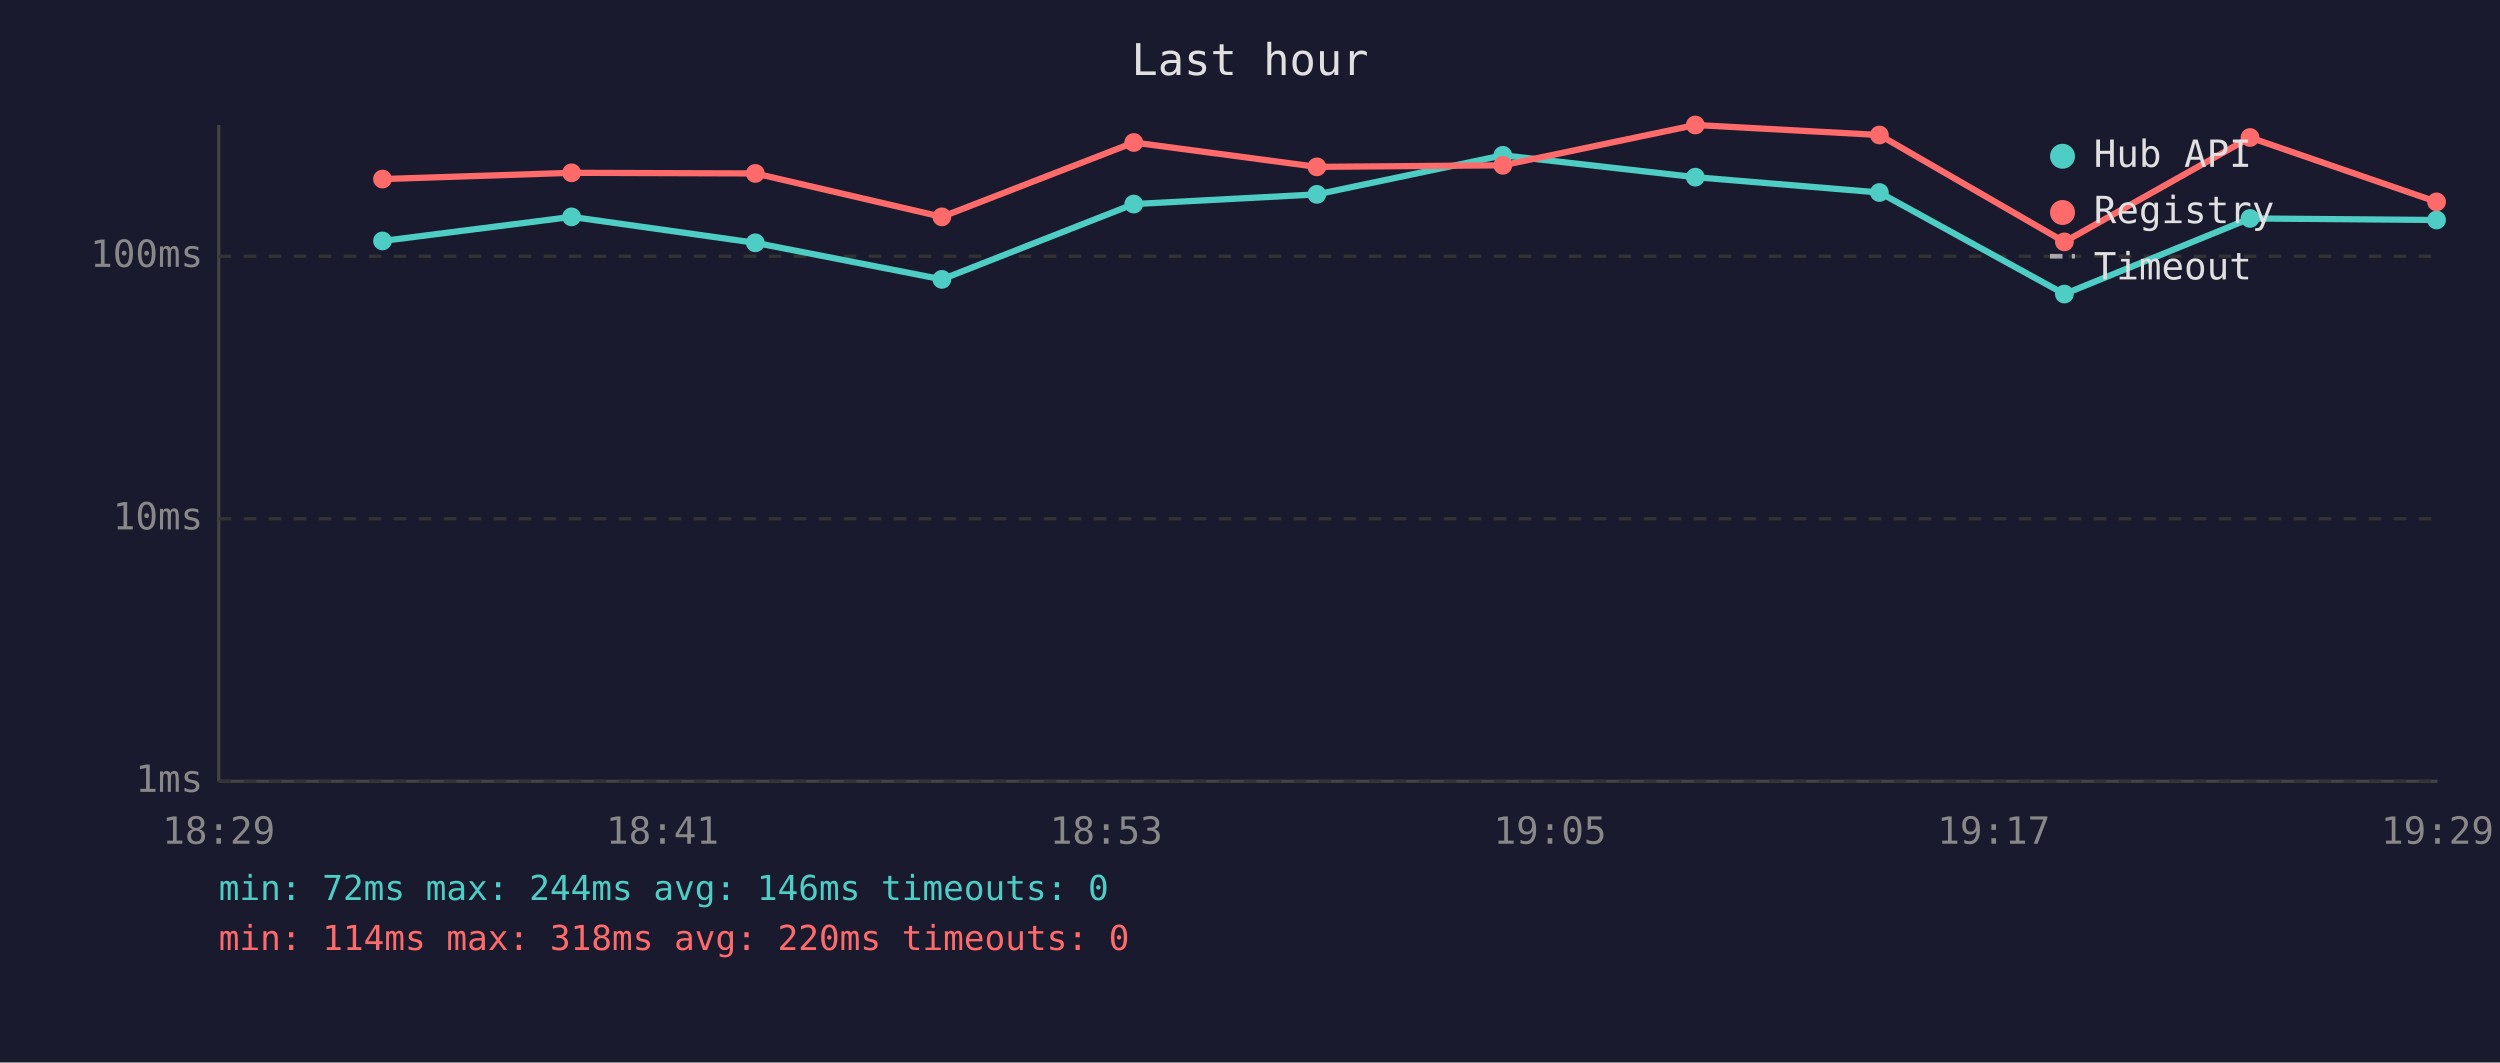
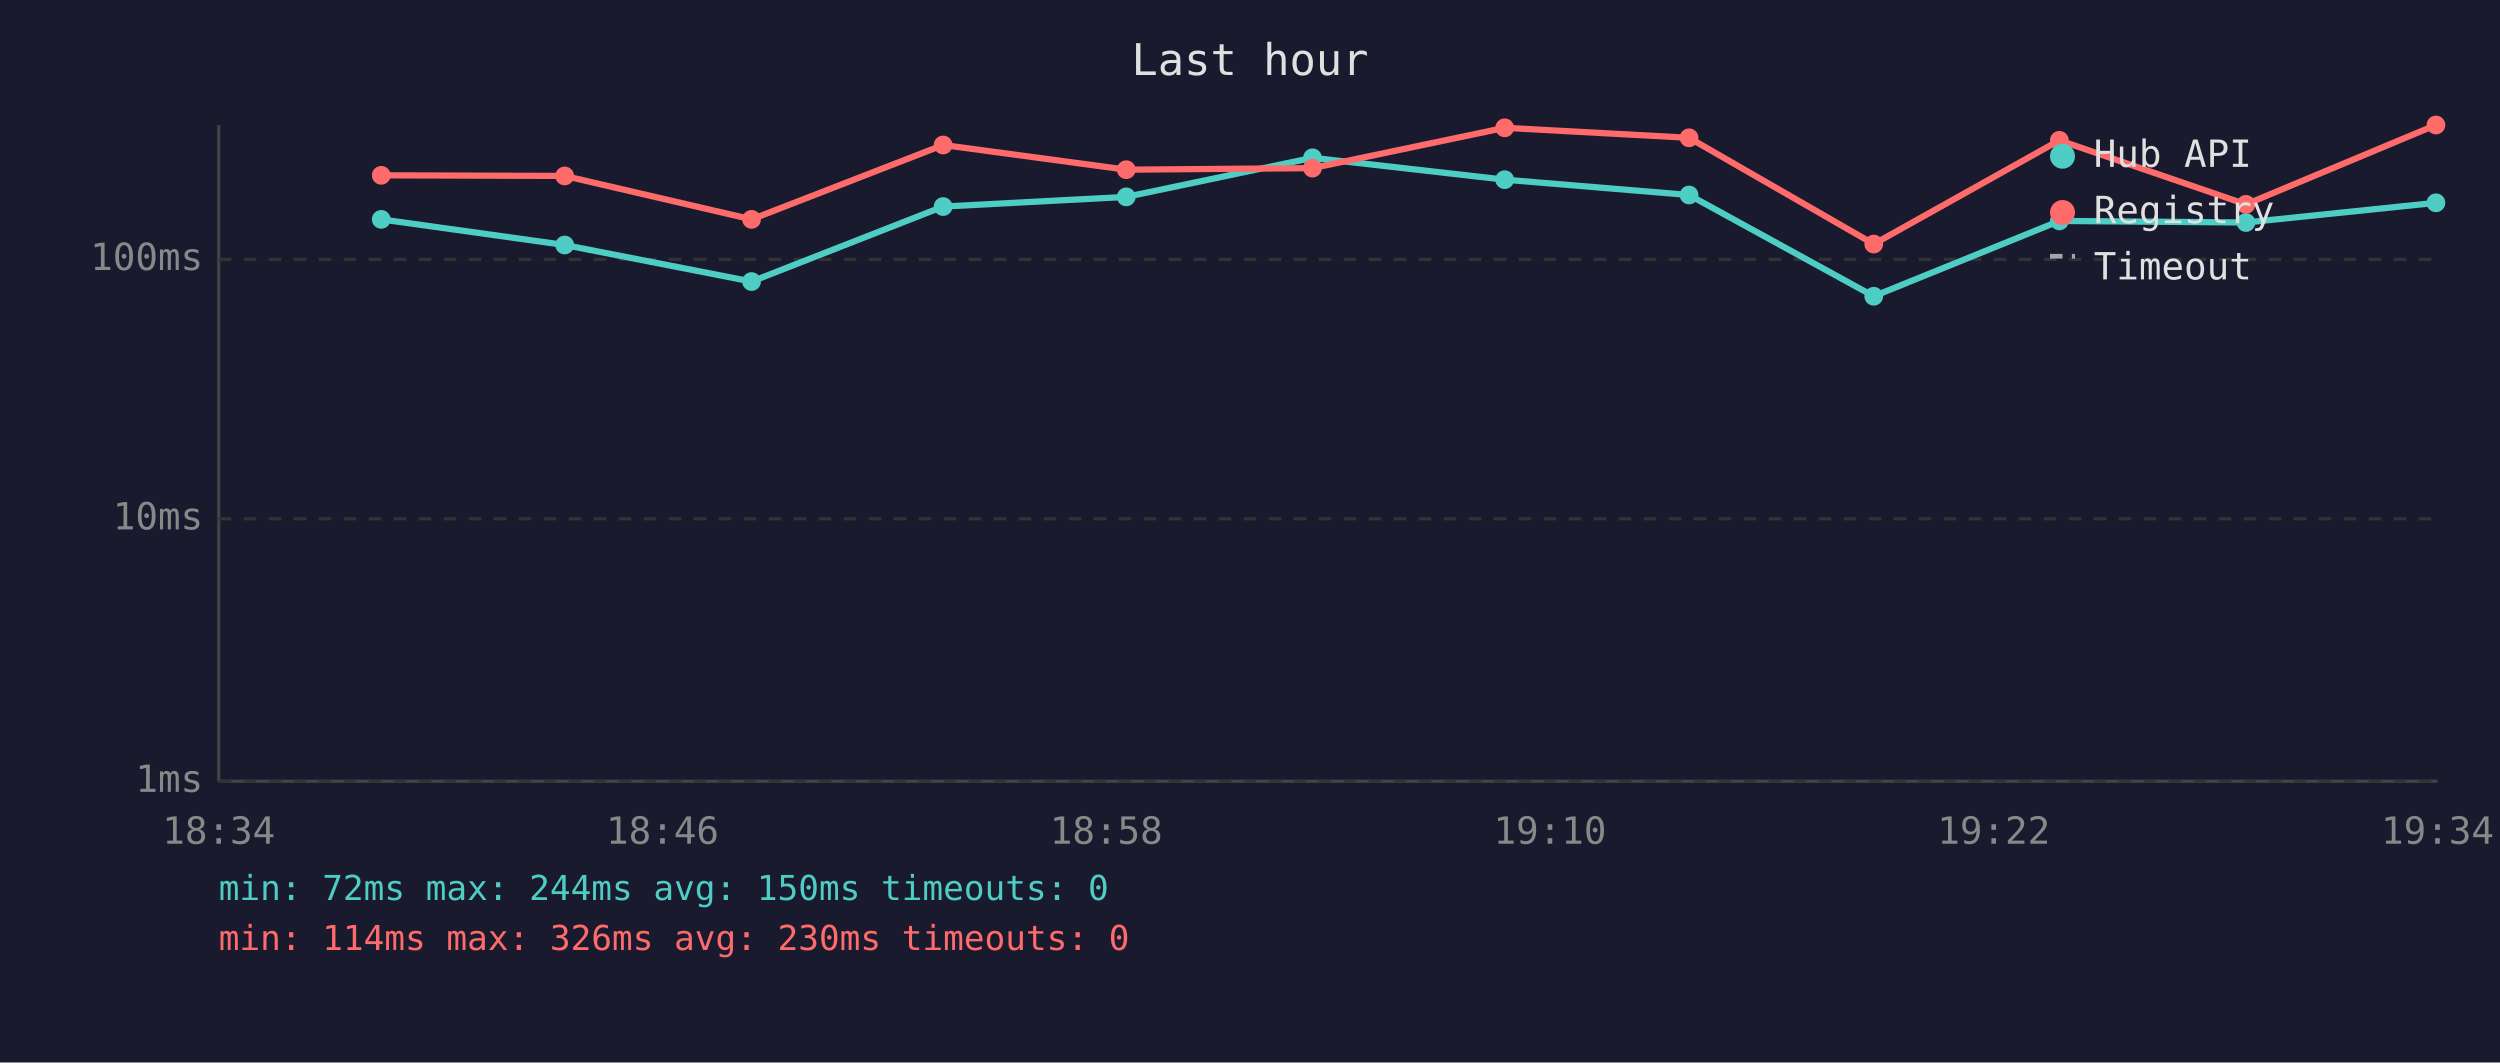
<svg xmlns="http://www.w3.org/2000/svg" viewBox="0 0 800 340" font-family="monospace" font-size="12">
  <rect width="800" height="340" fill="#1a1a2e" />
  <text x="400" y="24" fill="#e0e0e0" font-size="14" text-anchor="middle">Last hour</text>
  <line x1="70" y1="40" x2="70" y2="250" stroke="#444" stroke-width="1" />
  <line x1="70" y1="250" x2="780" y2="250" stroke="#444" stroke-width="1" />
  <line x1="70" y1="250" x2="780" y2="250" stroke="#333" stroke-width="1" stroke-dasharray="4" />
  <text x="65" y="250" fill="#888" text-anchor="end" dominant-baseline="middle">1ms</text>
  <line x1="70" y1="166" x2="780" y2="166" stroke="#333" stroke-width="1" stroke-dasharray="4" />
  <text x="65" y="166" fill="#888" text-anchor="end" dominant-baseline="middle">10ms</text>
-   <line x1="70" y1="82" x2="780" y2="82" stroke="#333" stroke-width="1" stroke-dasharray="4" />
-   <text x="65" y="82" fill="#888" text-anchor="end" dominant-baseline="middle">100ms</text>
-   <text x="70" y="270" fill="#888" text-anchor="middle">18:29</text>
-   <text x="212" y="270" fill="#888" text-anchor="middle">18:41</text>
-   <text x="354" y="270" fill="#888" text-anchor="middle">18:53</text>
-   <text x="496" y="270" fill="#888" text-anchor="middle">19:05</text>
-   <text x="638" y="270" fill="#888" text-anchor="middle">19:17</text>
-   <text x="780" y="270" fill="#888" text-anchor="middle">19:29</text>
-   <polyline points="122.4,77.1 182.9,69.4 241.7,77.7 301.4,89.4 362.8,65.3 421.4,62.2 480.9,49.7 542.5,56.7 601.4,61.6 660.6,94.1 720.0,69.9 779.7,70.4" fill="none" stroke="#4ecdc4" stroke-width="2" opacity="1" />
-   <circle cx="122.4" cy="77.1" r="3" fill="#4ecdc4" />
-   <circle cx="182.9" cy="69.4" r="3" fill="#4ecdc4" />
-   <circle cx="241.7" cy="77.7" r="3" fill="#4ecdc4" />
-   <circle cx="301.4" cy="89.4" r="3" fill="#4ecdc4" />
-   <circle cx="362.8" cy="65.3" r="3" fill="#4ecdc4" />
-   <circle cx="421.4" cy="62.2" r="3" fill="#4ecdc4" />
-   <circle cx="480.9" cy="49.7" r="3" fill="#4ecdc4" />
-   <circle cx="542.5" cy="56.7" r="3" fill="#4ecdc4" />
-   <circle cx="601.4" cy="61.6" r="3" fill="#4ecdc4" />
-   <circle cx="660.6" cy="94.1" r="3" fill="#4ecdc4" />
-   <circle cx="720.0" cy="69.9" r="3" fill="#4ecdc4" />
-   <circle cx="779.7" cy="70.4" r="3" fill="#4ecdc4" />
-   <polyline points="122.4,57.3 182.9,55.3 241.7,55.5 301.4,69.4 362.8,45.6 421.4,53.4 480.9,52.9 542.5,40.0 601.4,43.2 660.6,77.4 720.0,44.0 779.7,64.6" fill="none" stroke="#ff6b6b" stroke-width="2" opacity="1" />
-   <circle cx="122.4" cy="57.3" r="3" fill="#ff6b6b" />
-   <circle cx="182.9" cy="55.3" r="3" fill="#ff6b6b" />
-   <circle cx="241.7" cy="55.5" r="3" fill="#ff6b6b" />
-   <circle cx="301.4" cy="69.4" r="3" fill="#ff6b6b" />
-   <circle cx="362.8" cy="45.6" r="3" fill="#ff6b6b" />
-   <circle cx="421.4" cy="53.4" r="3" fill="#ff6b6b" />
-   <circle cx="480.9" cy="52.9" r="3" fill="#ff6b6b" />
-   <circle cx="542.5" cy="40.0" r="3" fill="#ff6b6b" />
-   <circle cx="601.4" cy="43.2" r="3" fill="#ff6b6b" />
-   <circle cx="660.6" cy="77.4" r="3" fill="#ff6b6b" />
-   <circle cx="720.0" cy="44.0" r="3" fill="#ff6b6b" />
-   <circle cx="779.7" cy="64.6" r="3" fill="#ff6b6b" />
+   <line x1="70" y1="83" x2="780" y2="83" stroke="#333" stroke-width="1" stroke-dasharray="4" />
+   <text x="65" y="83" fill="#888" text-anchor="end" dominant-baseline="middle">100ms</text>
+   <text x="70" y="270" fill="#888" text-anchor="middle">18:34</text>
+   <text x="212" y="270" fill="#888" text-anchor="middle">18:46</text>
+   <text x="354" y="270" fill="#888" text-anchor="middle">18:58</text>
+   <text x="496" y="270" fill="#888" text-anchor="middle">19:10</text>
+   <text x="638" y="270" fill="#888" text-anchor="middle">19:22</text>
+   <text x="780" y="270" fill="#888" text-anchor="middle">19:34</text>
+   <polyline points="122.0,70.2 180.7,78.4 240.5,90.1 301.8,66.1 360.4,63.0 420.0,50.5 481.5,57.5 540.5,62.4 599.6,94.8 659.0,70.7 718.7,71.2 779.5,64.9" fill="none" stroke="#4ecdc4" stroke-width="2" opacity="1" />
+   <circle cx="122.0" cy="70.2" r="3" fill="#4ecdc4" />
+   <circle cx="180.7" cy="78.4" r="3" fill="#4ecdc4" />
+   <circle cx="240.5" cy="90.1" r="3" fill="#4ecdc4" />
+   <circle cx="301.8" cy="66.1" r="3" fill="#4ecdc4" />
+   <circle cx="360.4" cy="63.0" r="3" fill="#4ecdc4" />
+   <circle cx="420.0" cy="50.5" r="3" fill="#4ecdc4" />
+   <circle cx="481.5" cy="57.5" r="3" fill="#4ecdc4" />
+   <circle cx="540.5" cy="62.4" r="3" fill="#4ecdc4" />
+   <circle cx="599.6" cy="94.8" r="3" fill="#4ecdc4" />
+   <circle cx="659.0" cy="70.7" r="3" fill="#4ecdc4" />
+   <circle cx="718.7" cy="71.2" r="3" fill="#4ecdc4" />
+   <circle cx="779.5" cy="64.9" r="3" fill="#4ecdc4" />
+   <polyline points="122.0,56.1 180.7,56.3 240.5,70.2 301.8,46.4 360.4,54.3 420.0,53.8 481.5,40.9 540.5,44.1 599.6,78.1 659.0,44.9 718.7,65.4 779.5,40.0" fill="none" stroke="#ff6b6b" stroke-width="2" opacity="1" />
+   <circle cx="122.0" cy="56.1" r="3" fill="#ff6b6b" />
+   <circle cx="180.7" cy="56.3" r="3" fill="#ff6b6b" />
+   <circle cx="240.5" cy="70.2" r="3" fill="#ff6b6b" />
+   <circle cx="301.8" cy="46.4" r="3" fill="#ff6b6b" />
+   <circle cx="360.4" cy="54.3" r="3" fill="#ff6b6b" />
+   <circle cx="420.0" cy="53.8" r="3" fill="#ff6b6b" />
+   <circle cx="481.5" cy="40.9" r="3" fill="#ff6b6b" />
+   <circle cx="540.5" cy="44.1" r="3" fill="#ff6b6b" />
+   <circle cx="599.6" cy="78.1" r="3" fill="#ff6b6b" />
+   <circle cx="659.0" cy="44.9" r="3" fill="#ff6b6b" />
+   <circle cx="718.7" cy="65.4" r="3" fill="#ff6b6b" />
+   <circle cx="779.5" cy="40.0" r="3" fill="#ff6b6b" />
  <circle cx="660" cy="50" r="4" fill="#4ecdc4" />
  <text x="670" y="50" fill="#e0e0e0" dominant-baseline="middle">Hub API</text>
  <circle cx="660" cy="68" r="4" fill="#ff6b6b" />
  <text x="670" y="68" fill="#e0e0e0" dominant-baseline="middle">Registry</text>
  <line x1="656" y1="82" x2="664" y2="82" stroke="#e0e0e0" stroke-width="1.5" stroke-dasharray="4,3" opacity="0.7" />
  <text x="670" y="86" fill="#e0e0e0" dominant-baseline="middle">Timeout</text>
-   <text x="70" y="288" fill="#4ecdc4" font-size="11">min: 72ms  max: 244ms  avg: 146ms  timeouts: 0</text>
-   <text x="70" y="304" fill="#ff6b6b" font-size="11">min: 114ms  max: 318ms  avg: 220ms  timeouts: 0</text>
+   <text x="70" y="288" fill="#4ecdc4" font-size="11">min: 72ms  max: 244ms  avg: 150ms  timeouts: 0</text>
+   <text x="70" y="304" fill="#ff6b6b" font-size="11">min: 114ms  max: 326ms  avg: 230ms  timeouts: 0</text>
</svg>
